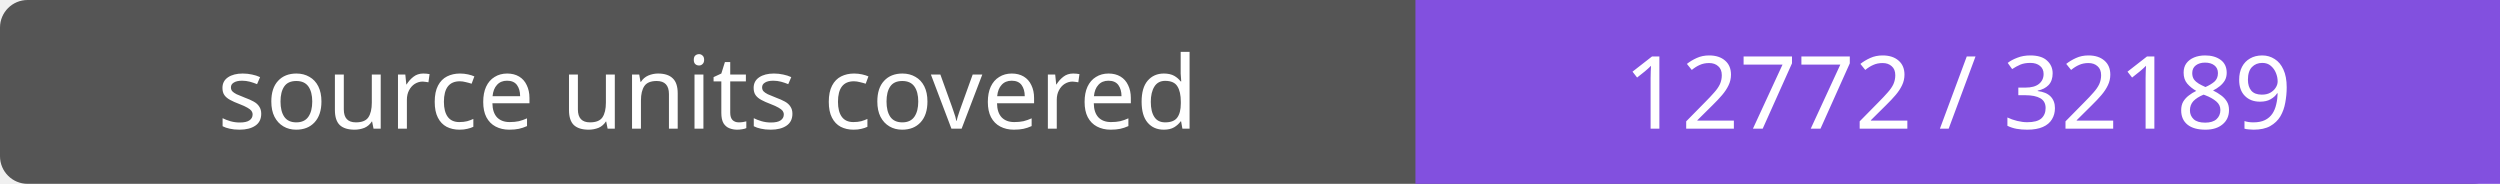
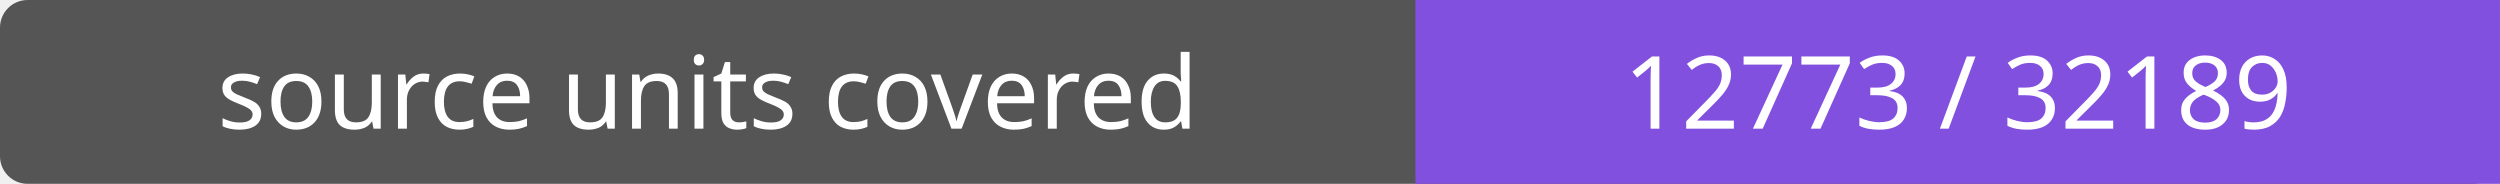
- <svg xmlns="http://www.w3.org/2000/svg" width="272" height="20" role="img" aria-label="source units covered: 12772 / 32189">
+ <svg xmlns="http://www.w3.org/2000/svg" width="272" height="20" role="img" aria-label="source units covered: 12773 / 32189">
  <rect width="272" height="20" rx="3" fill="#555" />
  <path fill="#8250df" d="M154 0h118v20H154z" />
  <g fill="#fff" text-anchor="middle" font-family="Verdana,sans-serif" font-size="11">
    <text x="77.0" y="14">source units covered</text>
-     <text x="213.0" y="14">12772 / 32189</text>
+     <text x="213.0" y="14">12773 / 32189</text>
  </g>
</svg>
